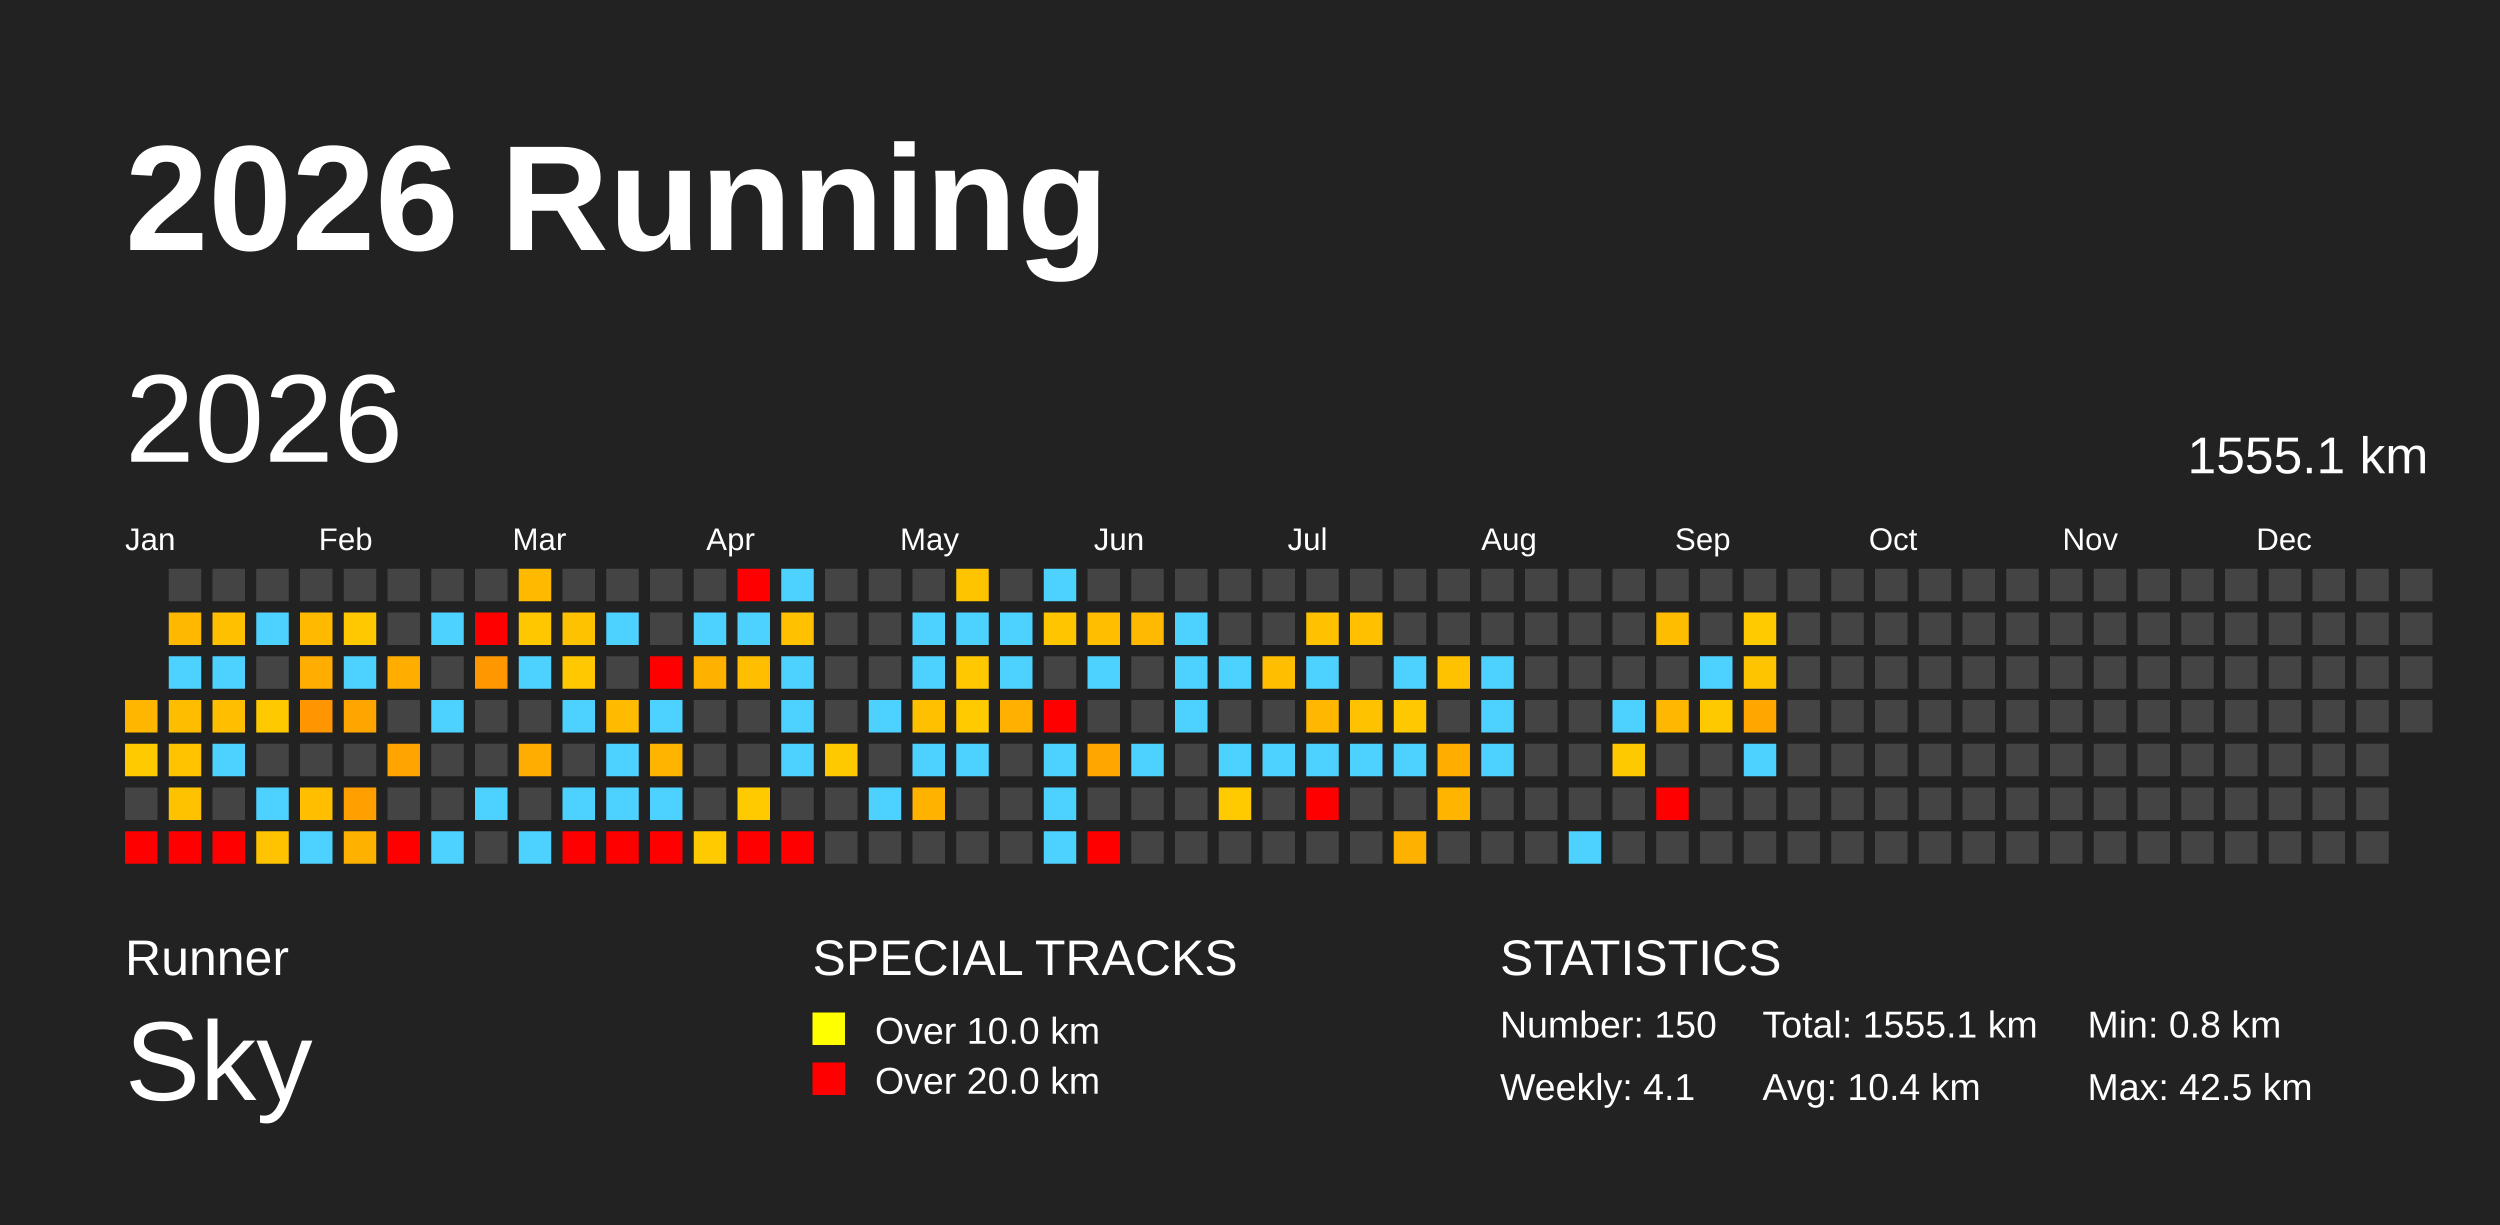
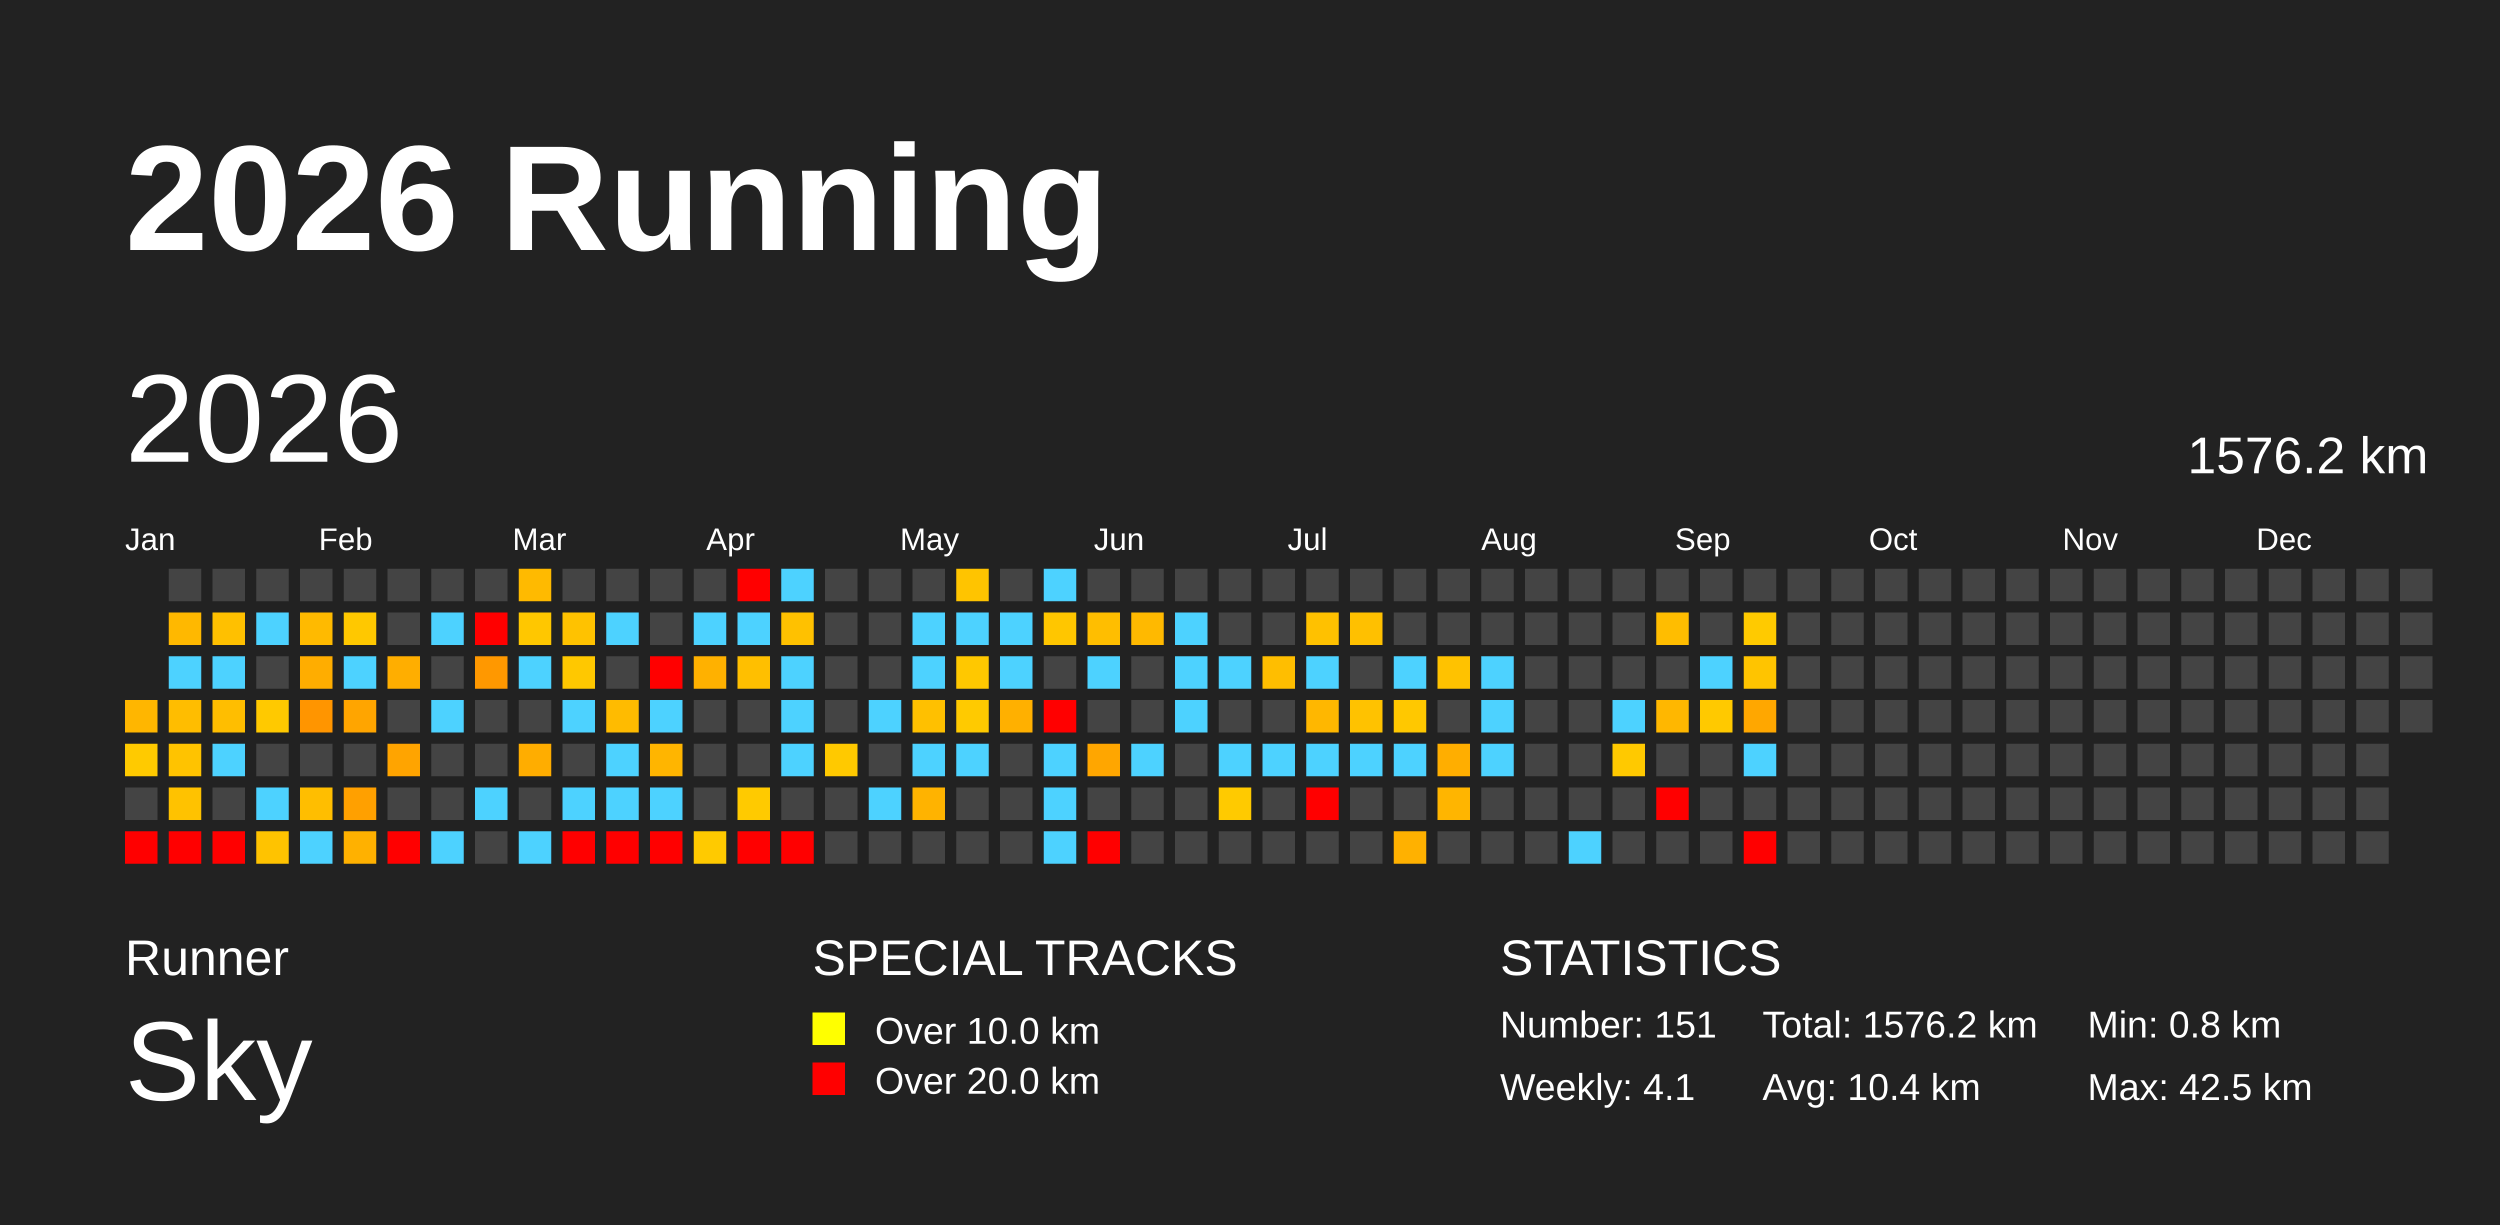
<svg xmlns="http://www.w3.org/2000/svg" baseProfile="full" height="98mm" version="1.1" viewBox="0,0,200,98" width="200mm">
  <defs />
  <rect fill="#222222" height="98" width="200" x="0" y="0" />
  <text fill="#FFFFFF" style="font-size:12px; font-family:Arial; font-weight:bold;" x="10" y="20">2026 Running</text>
  <text fill="#FFFFFF" style="font-size:4px; font-family:Arial" x="10" y="78">Runner</text>
  <text fill="#FFFFFF" style="font-size:9px; font-family:Arial" x="10" y="88">Sky</text>
  <text fill="#FFFFFF" style="font-size:4px; font-family:Arial" x="65" y="78">SPECIAL TRACKS</text>
  <rect fill="yellow" height="2.6" width="2.6" x="65" y="81" />
  <text fill="#FFFFFF" style="font-size:3px; font-family:Arial" x="70" y="83.5">Over 10.0 km</text>
  <rect fill="red" height="2.6" width="2.6" x="65" y="85" />
  <text fill="#FFFFFF" style="font-size:3px; font-family:Arial" x="70" y="87.5">Over 20.0 km</text>
  <text fill="#FFFFFF" style="font-size:4px; font-family:Arial" x="120" y="78">STATISTICS</text>
-   <text fill="#FFFFFF" style="font-size:3px; font-family:Arial" x="120" y="83">Number: 150</text>
+   <text fill="#FFFFFF" style="font-size:3px; font-family:Arial" x="120" y="83">Number: 151</text>
  <text fill="#FFFFFF" style="font-size:3px; font-family:Arial" x="120" y="88">Weekly: 4.1</text>
-   <text fill="#FFFFFF" style="font-size:3px; font-family:Arial" x="141" y="83">Total: 1555.1 km</text>
+   <text fill="#FFFFFF" style="font-size:3px; font-family:Arial" x="141" y="83">Total: 1576.2 km</text>
  <text fill="#FFFFFF" style="font-size:3px; font-family:Arial" x="141" y="88">Avg: 10.4 km</text>
  <text fill="#FFFFFF" style="font-size:3px; font-family:Arial" x="167" y="83">Min: 0.8 km</text>
  <text fill="#FFFFFF" style="font-size:3px; font-family:Arial" x="167" y="88">Max: 42.5 km</text>
  <text dominant-baseline="hanging" fill="#FFFFFF" style="font-size:10.0px; font-family:Arial;" x="10" y="30">2026</text>
-   <text dominant-baseline="hanging" fill="#FFFFFF" style="font-size:4.125px; font-family:Arial;" x="175" y="35">1555.1 km</text>
+   <text dominant-baseline="hanging" fill="#FFFFFF" style="font-size:4.125px; font-family:Arial;" x="175" y="35">1576.2 km</text>
  <text fill="#FFFFFF" style="font-size:2.5px; font-family:Arial" x="10.0" y="44">Jan</text>
  <text fill="#FFFFFF" style="font-size:2.5px; font-family:Arial" x="25.5" y="44">Feb</text>
  <text fill="#FFFFFF" style="font-size:2.5px; font-family:Arial" x="41.0" y="44">Mar</text>
  <text fill="#FFFFFF" style="font-size:2.5px; font-family:Arial" x="56.5" y="44">Apr</text>
  <text fill="#FFFFFF" style="font-size:2.5px; font-family:Arial" x="72.0" y="44">May</text>
  <text fill="#FFFFFF" style="font-size:2.5px; font-family:Arial" x="87.5" y="44">Jun</text>
  <text fill="#FFFFFF" style="font-size:2.5px; font-family:Arial" x="103.0" y="44">Jul</text>
  <text fill="#FFFFFF" style="font-size:2.5px; font-family:Arial" x="118.5" y="44">Aug</text>
  <text fill="#FFFFFF" style="font-size:2.5px; font-family:Arial" x="134.0" y="44">Sep</text>
  <text fill="#FFFFFF" style="font-size:2.5px; font-family:Arial" x="149.5" y="44">Oct</text>
  <text fill="#FFFFFF" style="font-size:2.5px; font-family:Arial" x="165.0" y="44">Nov</text>
  <text fill="#FFFFFF" style="font-size:2.5px; font-family:Arial" x="180.5" y="44">Dec</text>
  <rect fill="#ffb600" height="2.6" width="2.6" x="10.0" y="56.0" />
  <rect fill="#ffca00" height="2.6" width="2.6" x="10.0" y="59.5" />
  <rect fill="#444444" height="2.6" width="2.6" x="10.0" y="63.0" />
  <rect fill="red" height="2.6" width="2.6" x="10.0" y="66.5" />
  <rect fill="#444444" height="2.6" width="2.6" x="13.5" y="45.5" />
  <rect fill="#ffb800" height="2.6" width="2.6" x="13.5" y="49.0" />
  <rect fill="#4dd2ff" height="2.6" width="2.6" x="13.5" y="52.5" />
  <rect fill="#ffbd00" height="2.6" width="2.6" x="13.5" y="56.0" />
  <rect fill="#ffc300" height="2.6" width="2.6" x="13.5" y="59.5" />
  <rect fill="#ffc200" height="2.6" width="2.6" x="13.5" y="63.0" />
  <rect fill="red" height="2.6" width="2.6" x="13.5" y="66.5" />
  <rect fill="#444444" height="2.6" width="2.6" x="17.0" y="45.5" />
  <rect fill="#ffc000" height="2.6" width="2.6" x="17.0" y="49.0" />
  <rect fill="#4dd2ff" height="2.6" width="2.6" x="17.0" y="52.5" />
  <rect fill="#ffbe00" height="2.6" width="2.6" x="17.0" y="56.0" />
  <rect fill="#4dd2ff" height="2.6" width="2.6" x="17.0" y="59.5" />
  <rect fill="#444444" height="2.6" width="2.6" x="17.0" y="63.0" />
  <rect fill="red" height="2.6" width="2.6" x="17.0" y="66.5" />
  <rect fill="#444444" height="2.6" width="2.6" x="20.5" y="45.5" />
  <rect fill="#4dd2ff" height="2.6" width="2.6" x="20.5" y="49.0" />
  <rect fill="#444444" height="2.6" width="2.6" x="20.5" y="52.5" />
  <rect fill="#ffc900" height="2.6" width="2.6" x="20.5" y="56.0" />
  <rect fill="#444444" height="2.6" width="2.6" x="20.5" y="59.5" />
  <rect fill="#4dd2ff" height="2.6" width="2.6" x="20.5" y="63.0" />
  <rect fill="#ffc300" height="2.6" width="2.6" x="20.5" y="66.5" />
  <rect fill="#444444" height="2.6" width="2.6" x="24.0" y="45.5" />
  <rect fill="#ffba00" height="2.6" width="2.6" x="24.0" y="49.0" />
  <rect fill="#ffad00" height="2.6" width="2.6" x="24.0" y="52.5" />
  <rect fill="#ff9500" height="2.6" width="2.6" x="24.0" y="56.0" />
  <rect fill="#444444" height="2.6" width="2.6" x="24.0" y="59.5" />
  <rect fill="#ffbe00" height="2.6" width="2.6" x="24.0" y="63.0" />
  <rect fill="#4dd2ff" height="2.6" width="2.6" x="24.0" y="66.5" />
  <rect fill="#444444" height="2.6" width="2.6" x="27.5" y="45.5" />
  <rect fill="#ffc800" height="2.6" width="2.6" x="27.5" y="49.0" />
  <rect fill="#4dd2ff" height="2.6" width="2.6" x="27.5" y="52.5" />
  <rect fill="#ffa500" height="2.6" width="2.6" x="27.5" y="56.0" />
  <rect fill="#444444" height="2.6" width="2.6" x="27.5" y="59.5" />
  <rect fill="#ffa000" height="2.6" width="2.6" x="27.5" y="63.0" />
  <rect fill="#ffb100" height="2.6" width="2.6" x="27.5" y="66.5" />
  <rect fill="#444444" height="2.6" width="2.6" x="31.0" y="45.5" />
  <rect fill="#444444" height="2.6" width="2.6" x="31.0" y="49.0" />
  <rect fill="#ffae00" height="2.6" width="2.6" x="31.0" y="52.5" />
  <rect fill="#444444" height="2.6" width="2.6" x="31.0" y="56.0" />
  <rect fill="#ffa400" height="2.6" width="2.6" x="31.0" y="59.5" />
  <rect fill="#444444" height="2.6" width="2.6" x="31.0" y="63.0" />
  <rect fill="red" height="2.6" width="2.6" x="31.0" y="66.5" />
  <rect fill="#444444" height="2.6" width="2.6" x="34.5" y="45.5" />
  <rect fill="#4dd2ff" height="2.6" width="2.6" x="34.5" y="49.0" />
  <rect fill="#444444" height="2.6" width="2.6" x="34.5" y="52.5" />
  <rect fill="#4dd2ff" height="2.6" width="2.6" x="34.5" y="56.0" />
  <rect fill="#444444" height="2.6" width="2.6" x="34.5" y="59.5" />
  <rect fill="#444444" height="2.6" width="2.6" x="34.5" y="63.0" />
  <rect fill="#4dd2ff" height="2.6" width="2.6" x="34.5" y="66.5" />
  <rect fill="#444444" height="2.6" width="2.6" x="38.0" y="45.5" />
  <rect fill="red" height="2.6" width="2.6" x="38.0" y="49.0" />
  <rect fill="#ff9800" height="2.6" width="2.6" x="38.0" y="52.5" />
  <rect fill="#444444" height="2.6" width="2.6" x="38.0" y="56.0" />
  <rect fill="#444444" height="2.6" width="2.6" x="38.0" y="59.5" />
  <rect fill="#4dd2ff" height="2.6" width="2.6" x="38.0" y="63.0" />
  <rect fill="#444444" height="2.6" width="2.6" x="38.0" y="66.5" />
  <rect fill="#ffba00" height="2.6" width="2.6" x="41.5" y="45.5" />
  <rect fill="#ffc700" height="2.6" width="2.6" x="41.5" y="49.0" />
  <rect fill="#4dd2ff" height="2.6" width="2.6" x="41.5" y="52.5" />
  <rect fill="#444444" height="2.6" width="2.6" x="41.5" y="56.0" />
  <rect fill="#ffad00" height="2.6" width="2.6" x="41.5" y="59.5" />
  <rect fill="#444444" height="2.6" width="2.6" x="41.5" y="63.0" />
  <rect fill="#4dd2ff" height="2.6" width="2.6" x="41.5" y="66.5" />
  <rect fill="#444444" height="2.6" width="2.6" x="45.0" y="45.5" />
  <rect fill="#ffc200" height="2.6" width="2.6" x="45.0" y="49.0" />
  <rect fill="#ffc800" height="2.6" width="2.6" x="45.0" y="52.5" />
  <rect fill="#4dd2ff" height="2.6" width="2.6" x="45.0" y="56.0" />
  <rect fill="#444444" height="2.6" width="2.6" x="45.0" y="59.5" />
  <rect fill="#4dd2ff" height="2.6" width="2.6" x="45.0" y="63.0" />
  <rect fill="red" height="2.6" width="2.6" x="45.0" y="66.5" />
  <rect fill="#444444" height="2.6" width="2.6" x="48.5" y="45.5" />
  <rect fill="#4dd2ff" height="2.6" width="2.6" x="48.5" y="49.0" />
  <rect fill="#444444" height="2.6" width="2.6" x="48.5" y="52.5" />
  <rect fill="#ffbb00" height="2.6" width="2.6" x="48.5" y="56.0" />
  <rect fill="#4dd2ff" height="2.6" width="2.6" x="48.5" y="59.5" />
  <rect fill="#4dd2ff" height="2.6" width="2.6" x="48.5" y="63.0" />
  <rect fill="red" height="2.6" width="2.6" x="48.5" y="66.5" />
  <rect fill="#444444" height="2.6" width="2.6" x="52.0" y="45.5" />
  <rect fill="#444444" height="2.6" width="2.6" x="52.0" y="49.0" />
  <rect fill="red" height="2.6" width="2.6" x="52.0" y="52.5" />
  <rect fill="#4dd2ff" height="2.6" width="2.6" x="52.0" y="56.0" />
  <rect fill="#ffb500" height="2.6" width="2.6" x="52.0" y="59.5" />
  <rect fill="#4dd2ff" height="2.6" width="2.6" x="52.0" y="63.0" />
  <rect fill="red" height="2.6" width="2.6" x="52.0" y="66.5" />
  <rect fill="#444444" height="2.6" width="2.6" x="55.5" y="45.5" />
  <rect fill="#4dd2ff" height="2.6" width="2.6" x="55.5" y="49.0" />
  <rect fill="#ffb100" height="2.6" width="2.6" x="55.5" y="52.5" />
  <rect fill="#444444" height="2.6" width="2.6" x="55.5" y="56.0" />
  <rect fill="#444444" height="2.6" width="2.6" x="55.5" y="59.5" />
  <rect fill="#444444" height="2.6" width="2.6" x="55.5" y="63.0" />
  <rect fill="#ffca00" height="2.6" width="2.6" x="55.5" y="66.5" />
  <rect fill="red" height="2.6" width="2.6" x="59.0" y="45.5" />
  <rect fill="#4dd2ff" height="2.6" width="2.6" x="59.0" y="49.0" />
  <rect fill="#ffbf00" height="2.6" width="2.6" x="59.0" y="52.5" />
  <rect fill="#444444" height="2.6" width="2.6" x="59.0" y="56.0" />
  <rect fill="#444444" height="2.6" width="2.6" x="59.0" y="59.5" />
  <rect fill="#ffca00" height="2.6" width="2.6" x="59.0" y="63.0" />
  <rect fill="red" height="2.6" width="2.6" x="59.0" y="66.5" />
  <rect fill="#4dd2ff" height="2.6" width="2.6" x="62.5" y="45.5" />
  <rect fill="#ffc100" height="2.6" width="2.6" x="62.5" y="49.0" />
  <rect fill="#4dd2ff" height="2.6" width="2.6" x="62.5" y="52.5" />
  <rect fill="#4dd2ff" height="2.6" width="2.6" x="62.5" y="56.0" />
  <rect fill="#4dd2ff" height="2.6" width="2.6" x="62.5" y="59.5" />
  <rect fill="#444444" height="2.6" width="2.6" x="62.5" y="63.0" />
  <rect fill="red" height="2.6" width="2.6" x="62.5" y="66.5" />
  <rect fill="#444444" height="2.6" width="2.6" x="66.0" y="45.5" />
  <rect fill="#444444" height="2.6" width="2.6" x="66.0" y="49.0" />
  <rect fill="#444444" height="2.6" width="2.6" x="66.0" y="52.5" />
  <rect fill="#444444" height="2.6" width="2.6" x="66.0" y="56.0" />
  <rect fill="#ffc900" height="2.6" width="2.6" x="66.0" y="59.5" />
  <rect fill="#444444" height="2.6" width="2.6" x="66.0" y="63.0" />
  <rect fill="#444444" height="2.6" width="2.6" x="66.0" y="66.5" />
  <rect fill="#444444" height="2.6" width="2.6" x="69.5" y="45.5" />
  <rect fill="#444444" height="2.6" width="2.6" x="69.5" y="49.0" />
  <rect fill="#444444" height="2.6" width="2.6" x="69.5" y="52.5" />
  <rect fill="#4dd2ff" height="2.6" width="2.6" x="69.5" y="56.0" />
  <rect fill="#444444" height="2.6" width="2.6" x="69.5" y="59.5" />
  <rect fill="#4dd2ff" height="2.6" width="2.6" x="69.5" y="63.0" />
  <rect fill="#444444" height="2.6" width="2.6" x="69.5" y="66.5" />
  <rect fill="#444444" height="2.6" width="2.6" x="73.0" y="45.5" />
  <rect fill="#4dd2ff" height="2.6" width="2.6" x="73.0" y="49.0" />
  <rect fill="#4dd2ff" height="2.6" width="2.6" x="73.0" y="52.5" />
  <rect fill="#ffc000" height="2.6" width="2.6" x="73.0" y="56.0" />
  <rect fill="#4dd2ff" height="2.6" width="2.6" x="73.0" y="59.5" />
  <rect fill="#ffb300" height="2.6" width="2.6" x="73.0" y="63.0" />
  <rect fill="#444444" height="2.6" width="2.6" x="73.0" y="66.5" />
  <rect fill="#ffc400" height="2.6" width="2.6" x="76.5" y="45.5" />
  <rect fill="#4dd2ff" height="2.6" width="2.6" x="76.5" y="49.0" />
  <rect fill="#ffc800" height="2.6" width="2.6" x="76.5" y="52.5" />
  <rect fill="#ffca00" height="2.6" width="2.6" x="76.5" y="56.0" />
  <rect fill="#4dd2ff" height="2.6" width="2.6" x="76.5" y="59.5" />
  <rect fill="#444444" height="2.6" width="2.6" x="76.5" y="63.0" />
  <rect fill="#444444" height="2.6" width="2.6" x="76.5" y="66.5" />
  <rect fill="#444444" height="2.6" width="2.6" x="80.0" y="45.5" />
  <rect fill="#4dd2ff" height="2.6" width="2.6" x="80.0" y="49.0" />
  <rect fill="#4dd2ff" height="2.6" width="2.6" x="80.0" y="52.5" />
  <rect fill="#ffb000" height="2.6" width="2.6" x="80.0" y="56.0" />
  <rect fill="#444444" height="2.6" width="2.6" x="80.0" y="59.5" />
  <rect fill="#444444" height="2.6" width="2.6" x="80.0" y="63.0" />
  <rect fill="#444444" height="2.6" width="2.6" x="80.0" y="66.5" />
  <rect fill="#4dd2ff" height="2.6" width="2.6" x="83.5" y="45.5" />
  <rect fill="#ffc600" height="2.6" width="2.6" x="83.5" y="49.0" />
  <rect fill="#444444" height="2.6" width="2.6" x="83.5" y="52.5" />
  <rect fill="red" height="2.6" width="2.6" x="83.5" y="56.0" />
  <rect fill="#4dd2ff" height="2.6" width="2.6" x="83.5" y="59.5" />
  <rect fill="#4dd2ff" height="2.6" width="2.6" x="83.5" y="63.0" />
  <rect fill="#4dd2ff" height="2.6" width="2.6" x="83.5" y="66.5" />
  <rect fill="#444444" height="2.6" width="2.6" x="87.0" y="45.5" />
  <rect fill="#ffbe00" height="2.6" width="2.6" x="87.0" y="49.0" />
  <rect fill="#4dd2ff" height="2.6" width="2.6" x="87.0" y="52.5" />
  <rect fill="#444444" height="2.6" width="2.6" x="87.0" y="56.0" />
  <rect fill="#ffa600" height="2.6" width="2.6" x="87.0" y="59.5" />
  <rect fill="#444444" height="2.6" width="2.6" x="87.0" y="63.0" />
  <rect fill="red" height="2.6" width="2.6" x="87.0" y="66.5" />
  <rect fill="#444444" height="2.6" width="2.6" x="90.5" y="45.5" />
  <rect fill="#ffb900" height="2.6" width="2.6" x="90.5" y="49.0" />
  <rect fill="#444444" height="2.6" width="2.6" x="90.5" y="52.5" />
  <rect fill="#444444" height="2.6" width="2.6" x="90.5" y="56.0" />
  <rect fill="#4dd2ff" height="2.6" width="2.6" x="90.5" y="59.5" />
  <rect fill="#444444" height="2.6" width="2.6" x="90.5" y="63.0" />
  <rect fill="#444444" height="2.6" width="2.6" x="90.5" y="66.5" />
  <rect fill="#444444" height="2.6" width="2.6" x="94.0" y="45.5" />
  <rect fill="#4dd2ff" height="2.6" width="2.6" x="94.0" y="49.0" />
  <rect fill="#4dd2ff" height="2.6" width="2.6" x="94.0" y="52.5" />
  <rect fill="#4dd2ff" height="2.6" width="2.6" x="94.0" y="56.0" />
  <rect fill="#444444" height="2.6" width="2.6" x="94.0" y="59.5" />
  <rect fill="#444444" height="2.6" width="2.6" x="94.0" y="63.0" />
  <rect fill="#444444" height="2.6" width="2.6" x="94.0" y="66.5" />
  <rect fill="#444444" height="2.6" width="2.6" x="97.5" y="45.5" />
  <rect fill="#444444" height="2.6" width="2.6" x="97.5" y="49.0" />
  <rect fill="#4dd2ff" height="2.6" width="2.6" x="97.5" y="52.5" />
  <rect fill="#444444" height="2.6" width="2.6" x="97.5" y="56.0" />
  <rect fill="#4dd2ff" height="2.6" width="2.6" x="97.5" y="59.5" />
  <rect fill="#ffca00" height="2.6" width="2.6" x="97.5" y="63.0" />
  <rect fill="#444444" height="2.6" width="2.6" x="97.5" y="66.5" />
  <rect fill="#444444" height="2.6" width="2.6" x="101.0" y="45.5" />
  <rect fill="#444444" height="2.6" width="2.6" x="101.0" y="49.0" />
  <rect fill="#ffbe00" height="2.6" width="2.6" x="101.0" y="52.5" />
  <rect fill="#444444" height="2.6" width="2.6" x="101.0" y="56.0" />
  <rect fill="#4dd2ff" height="2.6" width="2.6" x="101.0" y="59.5" />
  <rect fill="#444444" height="2.6" width="2.6" x="101.0" y="63.0" />
  <rect fill="#444444" height="2.6" width="2.6" x="101.0" y="66.5" />
  <rect fill="#444444" height="2.6" width="2.6" x="104.5" y="45.5" />
  <rect fill="#ffc100" height="2.6" width="2.6" x="104.5" y="49.0" />
  <rect fill="#4dd2ff" height="2.6" width="2.6" x="104.5" y="52.5" />
  <rect fill="#ffb700" height="2.6" width="2.6" x="104.5" y="56.0" />
  <rect fill="#4dd2ff" height="2.6" width="2.6" x="104.5" y="59.5" />
  <rect fill="red" height="2.6" width="2.6" x="104.5" y="63.0" />
  <rect fill="#444444" height="2.6" width="2.6" x="104.5" y="66.5" />
  <rect fill="#444444" height="2.6" width="2.6" x="108.0" y="45.5" />
  <rect fill="#ffc000" height="2.6" width="2.6" x="108.0" y="49.0" />
  <rect fill="#444444" height="2.6" width="2.6" x="108.0" y="52.5" />
  <rect fill="#ffc200" height="2.6" width="2.6" x="108.0" y="56.0" />
  <rect fill="#4dd2ff" height="2.6" width="2.6" x="108.0" y="59.5" />
  <rect fill="#444444" height="2.6" width="2.6" x="108.0" y="63.0" />
  <rect fill="#444444" height="2.6" width="2.6" x="108.0" y="66.5" />
  <rect fill="#444444" height="2.6" width="2.6" x="111.5" y="45.5" />
  <rect fill="#444444" height="2.6" width="2.6" x="111.5" y="49.0" />
  <rect fill="#4dd2ff" height="2.6" width="2.6" x="111.5" y="52.5" />
  <rect fill="#ffc800" height="2.6" width="2.6" x="111.5" y="56.0" />
  <rect fill="#4dd2ff" height="2.6" width="2.6" x="111.5" y="59.5" />
  <rect fill="#444444" height="2.6" width="2.6" x="111.5" y="63.0" />
  <rect fill="#ffb100" height="2.6" width="2.6" x="111.5" y="66.5" />
  <rect fill="#444444" height="2.6" width="2.6" x="115.0" y="45.5" />
  <rect fill="#444444" height="2.6" width="2.6" x="115.0" y="49.0" />
  <rect fill="#ffc200" height="2.6" width="2.6" x="115.0" y="52.5" />
  <rect fill="#444444" height="2.6" width="2.6" x="115.0" y="56.0" />
  <rect fill="#ffae00" height="2.6" width="2.6" x="115.0" y="59.5" />
  <rect fill="#ffb500" height="2.6" width="2.6" x="115.0" y="63.0" />
  <rect fill="#444444" height="2.6" width="2.6" x="115.0" y="66.5" />
  <rect fill="#444444" height="2.6" width="2.6" x="118.5" y="45.5" />
  <rect fill="#444444" height="2.6" width="2.6" x="118.5" y="49.0" />
  <rect fill="#4dd2ff" height="2.6" width="2.6" x="118.5" y="52.5" />
  <rect fill="#4dd2ff" height="2.6" width="2.6" x="118.5" y="56.0" />
  <rect fill="#4dd2ff" height="2.6" width="2.6" x="118.5" y="59.5" />
  <rect fill="#444444" height="2.6" width="2.6" x="118.5" y="63.0" />
  <rect fill="#444444" height="2.6" width="2.6" x="118.5" y="66.5" />
  <rect fill="#444444" height="2.6" width="2.6" x="122.0" y="45.5" />
  <rect fill="#444444" height="2.6" width="2.6" x="122.0" y="49.0" />
  <rect fill="#444444" height="2.6" width="2.6" x="122.0" y="52.5" />
  <rect fill="#444444" height="2.6" width="2.6" x="122.0" y="56.0" />
  <rect fill="#444444" height="2.6" width="2.6" x="122.0" y="59.5" />
  <rect fill="#444444" height="2.6" width="2.6" x="122.0" y="63.0" />
  <rect fill="#444444" height="2.6" width="2.6" x="122.0" y="66.5" />
  <rect fill="#444444" height="2.6" width="2.6" x="125.5" y="45.5" />
  <rect fill="#444444" height="2.6" width="2.6" x="125.5" y="49.0" />
  <rect fill="#444444" height="2.6" width="2.6" x="125.5" y="52.5" />
  <rect fill="#444444" height="2.6" width="2.6" x="125.5" y="56.0" />
  <rect fill="#444444" height="2.6" width="2.6" x="125.5" y="59.5" />
  <rect fill="#444444" height="2.6" width="2.6" x="125.5" y="63.0" />
  <rect fill="#4dd2ff" height="2.6" width="2.6" x="125.5" y="66.5" />
  <rect fill="#444444" height="2.6" width="2.6" x="129.0" y="45.5" />
  <rect fill="#444444" height="2.6" width="2.6" x="129.0" y="49.0" />
  <rect fill="#444444" height="2.6" width="2.6" x="129.0" y="52.5" />
  <rect fill="#4dd2ff" height="2.6" width="2.6" x="129.0" y="56.0" />
  <rect fill="#ffc900" height="2.6" width="2.6" x="129.0" y="59.5" />
  <rect fill="#444444" height="2.6" width="2.6" x="129.0" y="63.0" />
  <rect fill="#444444" height="2.6" width="2.6" x="129.0" y="66.5" />
  <rect fill="#444444" height="2.6" width="2.6" x="132.5" y="45.5" />
  <rect fill="#ffbd00" height="2.6" width="2.6" x="132.5" y="49.0" />
  <rect fill="#444444" height="2.6" width="2.6" x="132.5" y="52.5" />
  <rect fill="#ffb700" height="2.6" width="2.6" x="132.5" y="56.0" />
  <rect fill="#444444" height="2.6" width="2.6" x="132.5" y="59.5" />
  <rect fill="red" height="2.6" width="2.6" x="132.5" y="63.0" />
  <rect fill="#444444" height="2.6" width="2.6" x="132.5" y="66.5" />
  <rect fill="#444444" height="2.6" width="2.6" x="136.0" y="45.5" />
  <rect fill="#444444" height="2.6" width="2.6" x="136.0" y="49.0" />
  <rect fill="#4dd2ff" height="2.6" width="2.6" x="136.0" y="52.5" />
  <rect fill="#ffc900" height="2.6" width="2.6" x="136.0" y="56.0" />
  <rect fill="#444444" height="2.6" width="2.6" x="136.0" y="59.5" />
  <rect fill="#444444" height="2.6" width="2.6" x="136.0" y="63.0" />
  <rect fill="#444444" height="2.6" width="2.6" x="136.0" y="66.5" />
  <rect fill="#444444" height="2.6" width="2.6" x="139.5" y="45.5" />
  <rect fill="#ffca00" height="2.6" width="2.6" x="139.5" y="49.0" />
  <rect fill="#ffc400" height="2.6" width="2.6" x="139.5" y="52.5" />
  <rect fill="#ffa700" height="2.6" width="2.6" x="139.5" y="56.0" />
  <rect fill="#4dd2ff" height="2.6" width="2.6" x="139.5" y="59.5" />
  <rect fill="#444444" height="2.6" width="2.6" x="139.5" y="63.0" />
-   <rect fill="#444444" height="2.6" width="2.6" x="139.5" y="66.5" />
+   <rect fill="red" height="2.6" width="2.6" x="139.5" y="66.5" />
  <rect fill="#444444" height="2.6" width="2.6" x="143.0" y="45.5" />
  <rect fill="#444444" height="2.6" width="2.6" x="143.0" y="49.0" />
  <rect fill="#444444" height="2.6" width="2.6" x="143.0" y="52.5" />
  <rect fill="#444444" height="2.6" width="2.6" x="143.0" y="56.0" />
  <rect fill="#444444" height="2.6" width="2.6" x="143.0" y="59.5" />
  <rect fill="#444444" height="2.6" width="2.6" x="143.0" y="63.0" />
  <rect fill="#444444" height="2.6" width="2.6" x="143.0" y="66.5" />
  <rect fill="#444444" height="2.6" width="2.6" x="146.5" y="45.5" />
  <rect fill="#444444" height="2.6" width="2.6" x="146.5" y="49.0" />
  <rect fill="#444444" height="2.6" width="2.6" x="146.5" y="52.5" />
  <rect fill="#444444" height="2.6" width="2.6" x="146.5" y="56.0" />
  <rect fill="#444444" height="2.6" width="2.6" x="146.5" y="59.5" />
  <rect fill="#444444" height="2.6" width="2.6" x="146.5" y="63.0" />
  <rect fill="#444444" height="2.6" width="2.6" x="146.5" y="66.5" />
  <rect fill="#444444" height="2.6" width="2.6" x="150.0" y="45.5" />
  <rect fill="#444444" height="2.6" width="2.6" x="150.0" y="49.0" />
  <rect fill="#444444" height="2.6" width="2.6" x="150.0" y="52.5" />
  <rect fill="#444444" height="2.6" width="2.6" x="150.0" y="56.0" />
  <rect fill="#444444" height="2.6" width="2.6" x="150.0" y="59.5" />
  <rect fill="#444444" height="2.6" width="2.6" x="150.0" y="63.0" />
  <rect fill="#444444" height="2.6" width="2.6" x="150.0" y="66.5" />
  <rect fill="#444444" height="2.6" width="2.6" x="153.5" y="45.5" />
  <rect fill="#444444" height="2.6" width="2.6" x="153.5" y="49.0" />
  <rect fill="#444444" height="2.6" width="2.6" x="153.5" y="52.5" />
  <rect fill="#444444" height="2.6" width="2.6" x="153.5" y="56.0" />
  <rect fill="#444444" height="2.6" width="2.6" x="153.5" y="59.5" />
  <rect fill="#444444" height="2.6" width="2.6" x="153.5" y="63.0" />
  <rect fill="#444444" height="2.6" width="2.6" x="153.5" y="66.5" />
  <rect fill="#444444" height="2.6" width="2.6" x="157.0" y="45.5" />
  <rect fill="#444444" height="2.6" width="2.6" x="157.0" y="49.0" />
  <rect fill="#444444" height="2.6" width="2.6" x="157.0" y="52.5" />
  <rect fill="#444444" height="2.6" width="2.6" x="157.0" y="56.0" />
  <rect fill="#444444" height="2.6" width="2.6" x="157.0" y="59.5" />
  <rect fill="#444444" height="2.6" width="2.6" x="157.0" y="63.0" />
  <rect fill="#444444" height="2.6" width="2.6" x="157.0" y="66.5" />
  <rect fill="#444444" height="2.6" width="2.6" x="160.5" y="45.5" />
  <rect fill="#444444" height="2.6" width="2.6" x="160.5" y="49.0" />
  <rect fill="#444444" height="2.6" width="2.6" x="160.5" y="52.5" />
  <rect fill="#444444" height="2.6" width="2.6" x="160.5" y="56.0" />
  <rect fill="#444444" height="2.6" width="2.6" x="160.5" y="59.5" />
  <rect fill="#444444" height="2.6" width="2.6" x="160.5" y="63.0" />
  <rect fill="#444444" height="2.6" width="2.6" x="160.5" y="66.5" />
  <rect fill="#444444" height="2.6" width="2.6" x="164.0" y="45.5" />
  <rect fill="#444444" height="2.6" width="2.6" x="164.0" y="49.0" />
  <rect fill="#444444" height="2.6" width="2.6" x="164.0" y="52.5" />
  <rect fill="#444444" height="2.6" width="2.6" x="164.0" y="56.0" />
  <rect fill="#444444" height="2.6" width="2.6" x="164.0" y="59.5" />
  <rect fill="#444444" height="2.6" width="2.6" x="164.0" y="63.0" />
  <rect fill="#444444" height="2.6" width="2.6" x="164.0" y="66.5" />
  <rect fill="#444444" height="2.6" width="2.6" x="167.5" y="45.5" />
  <rect fill="#444444" height="2.6" width="2.6" x="167.5" y="49.0" />
  <rect fill="#444444" height="2.6" width="2.6" x="167.5" y="52.5" />
  <rect fill="#444444" height="2.6" width="2.6" x="167.5" y="56.0" />
  <rect fill="#444444" height="2.6" width="2.6" x="167.5" y="59.5" />
  <rect fill="#444444" height="2.6" width="2.6" x="167.5" y="63.0" />
  <rect fill="#444444" height="2.6" width="2.6" x="167.5" y="66.5" />
  <rect fill="#444444" height="2.6" width="2.6" x="171.0" y="45.5" />
  <rect fill="#444444" height="2.6" width="2.6" x="171.0" y="49.0" />
  <rect fill="#444444" height="2.6" width="2.6" x="171.0" y="52.5" />
  <rect fill="#444444" height="2.6" width="2.6" x="171.0" y="56.0" />
  <rect fill="#444444" height="2.6" width="2.6" x="171.0" y="59.5" />
  <rect fill="#444444" height="2.6" width="2.6" x="171.0" y="63.0" />
  <rect fill="#444444" height="2.6" width="2.6" x="171.0" y="66.5" />
  <rect fill="#444444" height="2.6" width="2.6" x="174.5" y="45.5" />
  <rect fill="#444444" height="2.6" width="2.6" x="174.5" y="49.0" />
  <rect fill="#444444" height="2.6" width="2.6" x="174.5" y="52.5" />
  <rect fill="#444444" height="2.6" width="2.6" x="174.5" y="56.0" />
  <rect fill="#444444" height="2.6" width="2.6" x="174.5" y="59.5" />
  <rect fill="#444444" height="2.6" width="2.6" x="174.5" y="63.0" />
  <rect fill="#444444" height="2.6" width="2.6" x="174.5" y="66.5" />
  <rect fill="#444444" height="2.6" width="2.6" x="178.0" y="45.5" />
  <rect fill="#444444" height="2.6" width="2.6" x="178.0" y="49.0" />
  <rect fill="#444444" height="2.6" width="2.6" x="178.0" y="52.5" />
  <rect fill="#444444" height="2.6" width="2.6" x="178.0" y="56.0" />
  <rect fill="#444444" height="2.6" width="2.6" x="178.0" y="59.5" />
  <rect fill="#444444" height="2.6" width="2.6" x="178.0" y="63.0" />
  <rect fill="#444444" height="2.6" width="2.6" x="178.0" y="66.5" />
  <rect fill="#444444" height="2.6" width="2.6" x="181.5" y="45.5" />
  <rect fill="#444444" height="2.6" width="2.6" x="181.5" y="49.0" />
  <rect fill="#444444" height="2.6" width="2.6" x="181.5" y="52.5" />
  <rect fill="#444444" height="2.6" width="2.6" x="181.5" y="56.0" />
  <rect fill="#444444" height="2.6" width="2.6" x="181.5" y="59.5" />
  <rect fill="#444444" height="2.6" width="2.6" x="181.5" y="63.0" />
  <rect fill="#444444" height="2.6" width="2.6" x="181.5" y="66.5" />
  <rect fill="#444444" height="2.6" width="2.6" x="185.0" y="45.5" />
  <rect fill="#444444" height="2.6" width="2.6" x="185.0" y="49.0" />
  <rect fill="#444444" height="2.6" width="2.6" x="185.0" y="52.5" />
  <rect fill="#444444" height="2.6" width="2.6" x="185.0" y="56.0" />
  <rect fill="#444444" height="2.6" width="2.6" x="185.0" y="59.5" />
  <rect fill="#444444" height="2.6" width="2.6" x="185.0" y="63.0" />
  <rect fill="#444444" height="2.6" width="2.6" x="185.0" y="66.5" />
  <rect fill="#444444" height="2.6" width="2.6" x="188.5" y="45.5" />
  <rect fill="#444444" height="2.6" width="2.6" x="188.5" y="49.0" />
  <rect fill="#444444" height="2.6" width="2.6" x="188.5" y="52.5" />
  <rect fill="#444444" height="2.6" width="2.6" x="188.5" y="56.0" />
  <rect fill="#444444" height="2.6" width="2.6" x="188.5" y="59.5" />
  <rect fill="#444444" height="2.6" width="2.6" x="188.5" y="63.0" />
  <rect fill="#444444" height="2.6" width="2.6" x="188.5" y="66.5" />
  <rect fill="#444444" height="2.6" width="2.6" x="192.0" y="45.5" />
  <rect fill="#444444" height="2.6" width="2.6" x="192.0" y="49.0" />
  <rect fill="#444444" height="2.6" width="2.6" x="192.0" y="52.5" />
  <rect fill="#444444" height="2.6" width="2.6" x="192.0" y="56.0" />
</svg>
